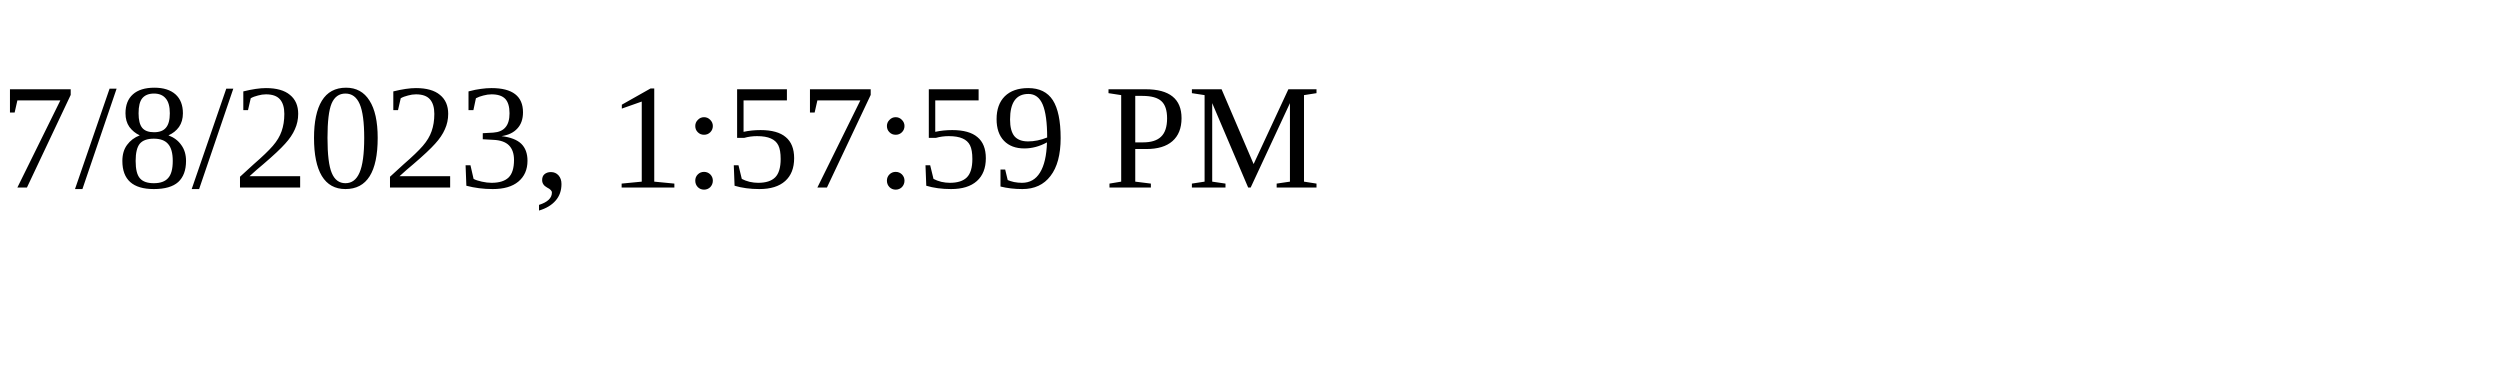
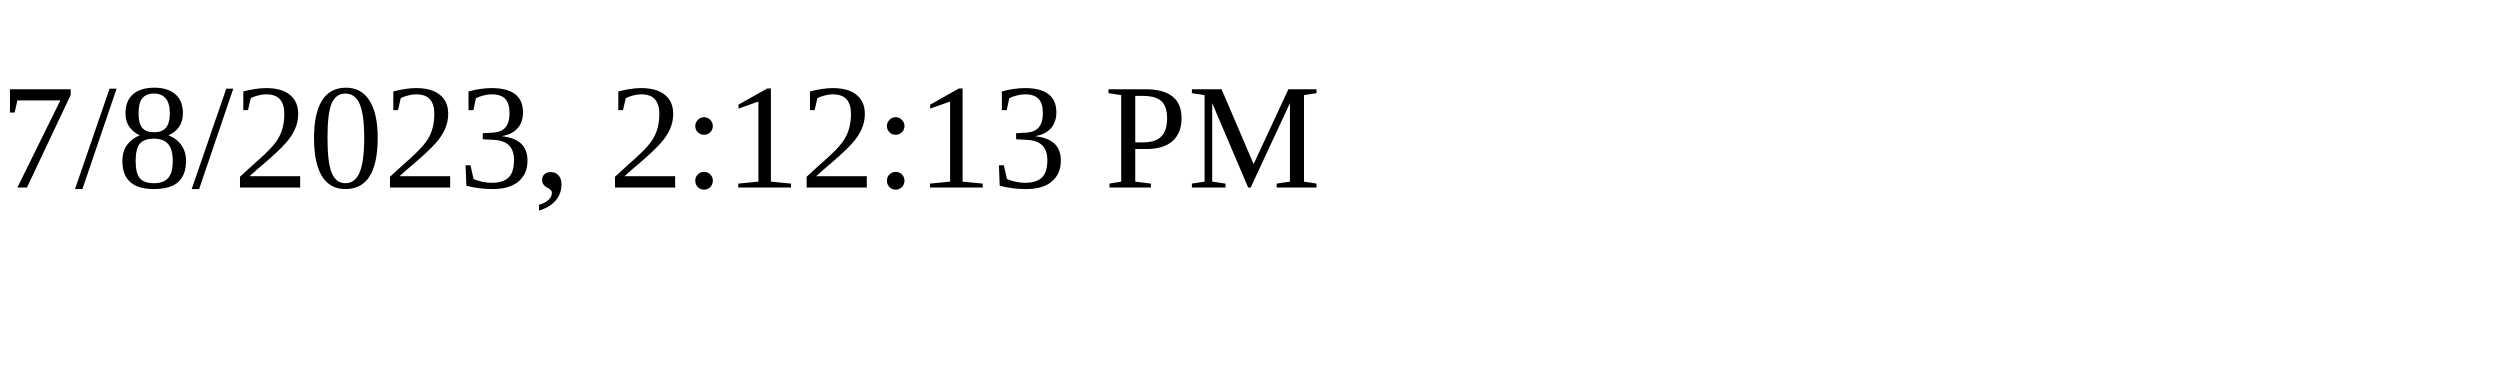
<svg xmlns="http://www.w3.org/2000/svg" height="30" width="200">
-   <text x="0" y="15">7/8/2023, 1:57:59 PM</text>
+   <text x="0" y="15">7/8/2023, 2:12:13 PM</text>
</svg>
